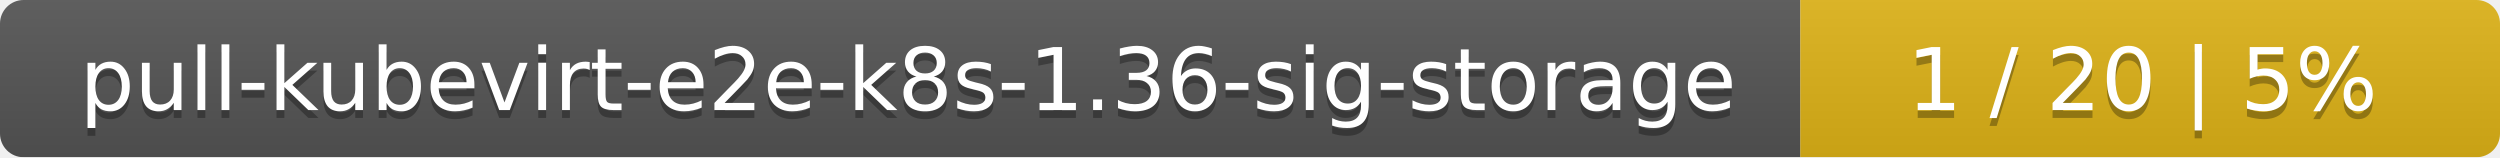
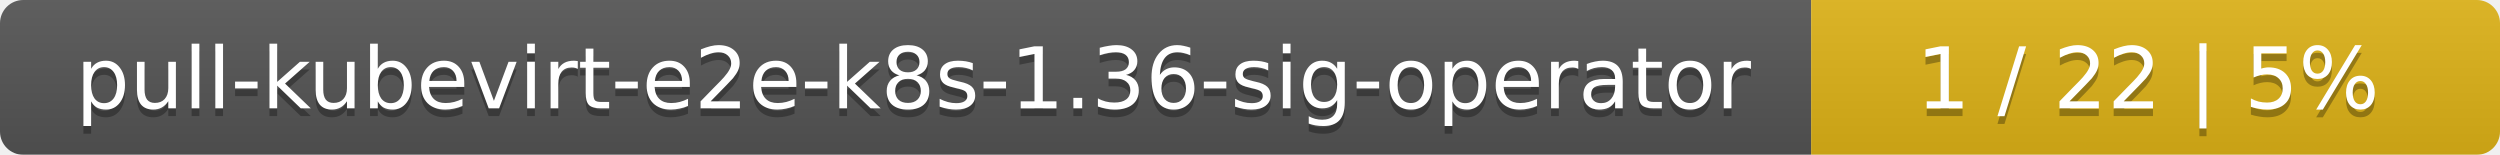
- <svg xmlns="http://www.w3.org/2000/svg" width="318" height="20">
+ <svg xmlns="http://www.w3.org/2000/svg" width="323" height="20">
  <linearGradient id="smooth" x2="0" y2="100%">
    <stop offset="0" stop-color="#bbb" stop-opacity=".1" />
    <stop offset="1" stop-opacity=".1" />
  </linearGradient>
  <mask id="round">
-     <rect width="318" height="20" rx="3" fill="#fff" />
+     <rect width="323" height="20" rx="3" fill="#fff" />
  </mask>
  <g mask="url(#round)">
-     <rect width="229" height="20" fill="#555" />
-     <rect x="229" width="89" height="20" fill="#dfb317" />
-     <rect width="318" height="20" fill="url(#smooth)" />
+     <rect width="234" height="20" fill="#555" />
+     <rect x="234" width="89" height="20" fill="#dfb317" />
+     <rect width="323" height="20" fill="url(#smooth)" />
  </g>
  <g fill="#fff" text-anchor="middle" font-family="DejaVu Sans,Verdana,Geneva,sans-serif" font-size="11">
-     <text x="115.5" y="15" fill="#010101" fill-opacity=".3">pull-kubevirt-e2e-k8s-1.36-sig-storage</text>
-     <text x="115.5" y="14">pull-kubevirt-e2e-k8s-1.36-sig-storage</text>
-     <text x="272.5" y="15" fill="#010101" fill-opacity=".3">1 / 20    |    5%</text>
-     <text x="272.5" y="14">1 / 20    |    5%</text>
+     <text x="118" y="15" fill="#010101" fill-opacity=".3">pull-kubevirt-e2e-k8s-1.36-sig-operator</text>
+     <text x="118" y="14">pull-kubevirt-e2e-k8s-1.36-sig-operator</text>
+     <text x="277.5" y="15" fill="#010101" fill-opacity=".3">1 / 22    |    5%</text>
+     <text x="277.5" y="14">1 / 22    |    5%</text>
  </g>
</svg>
